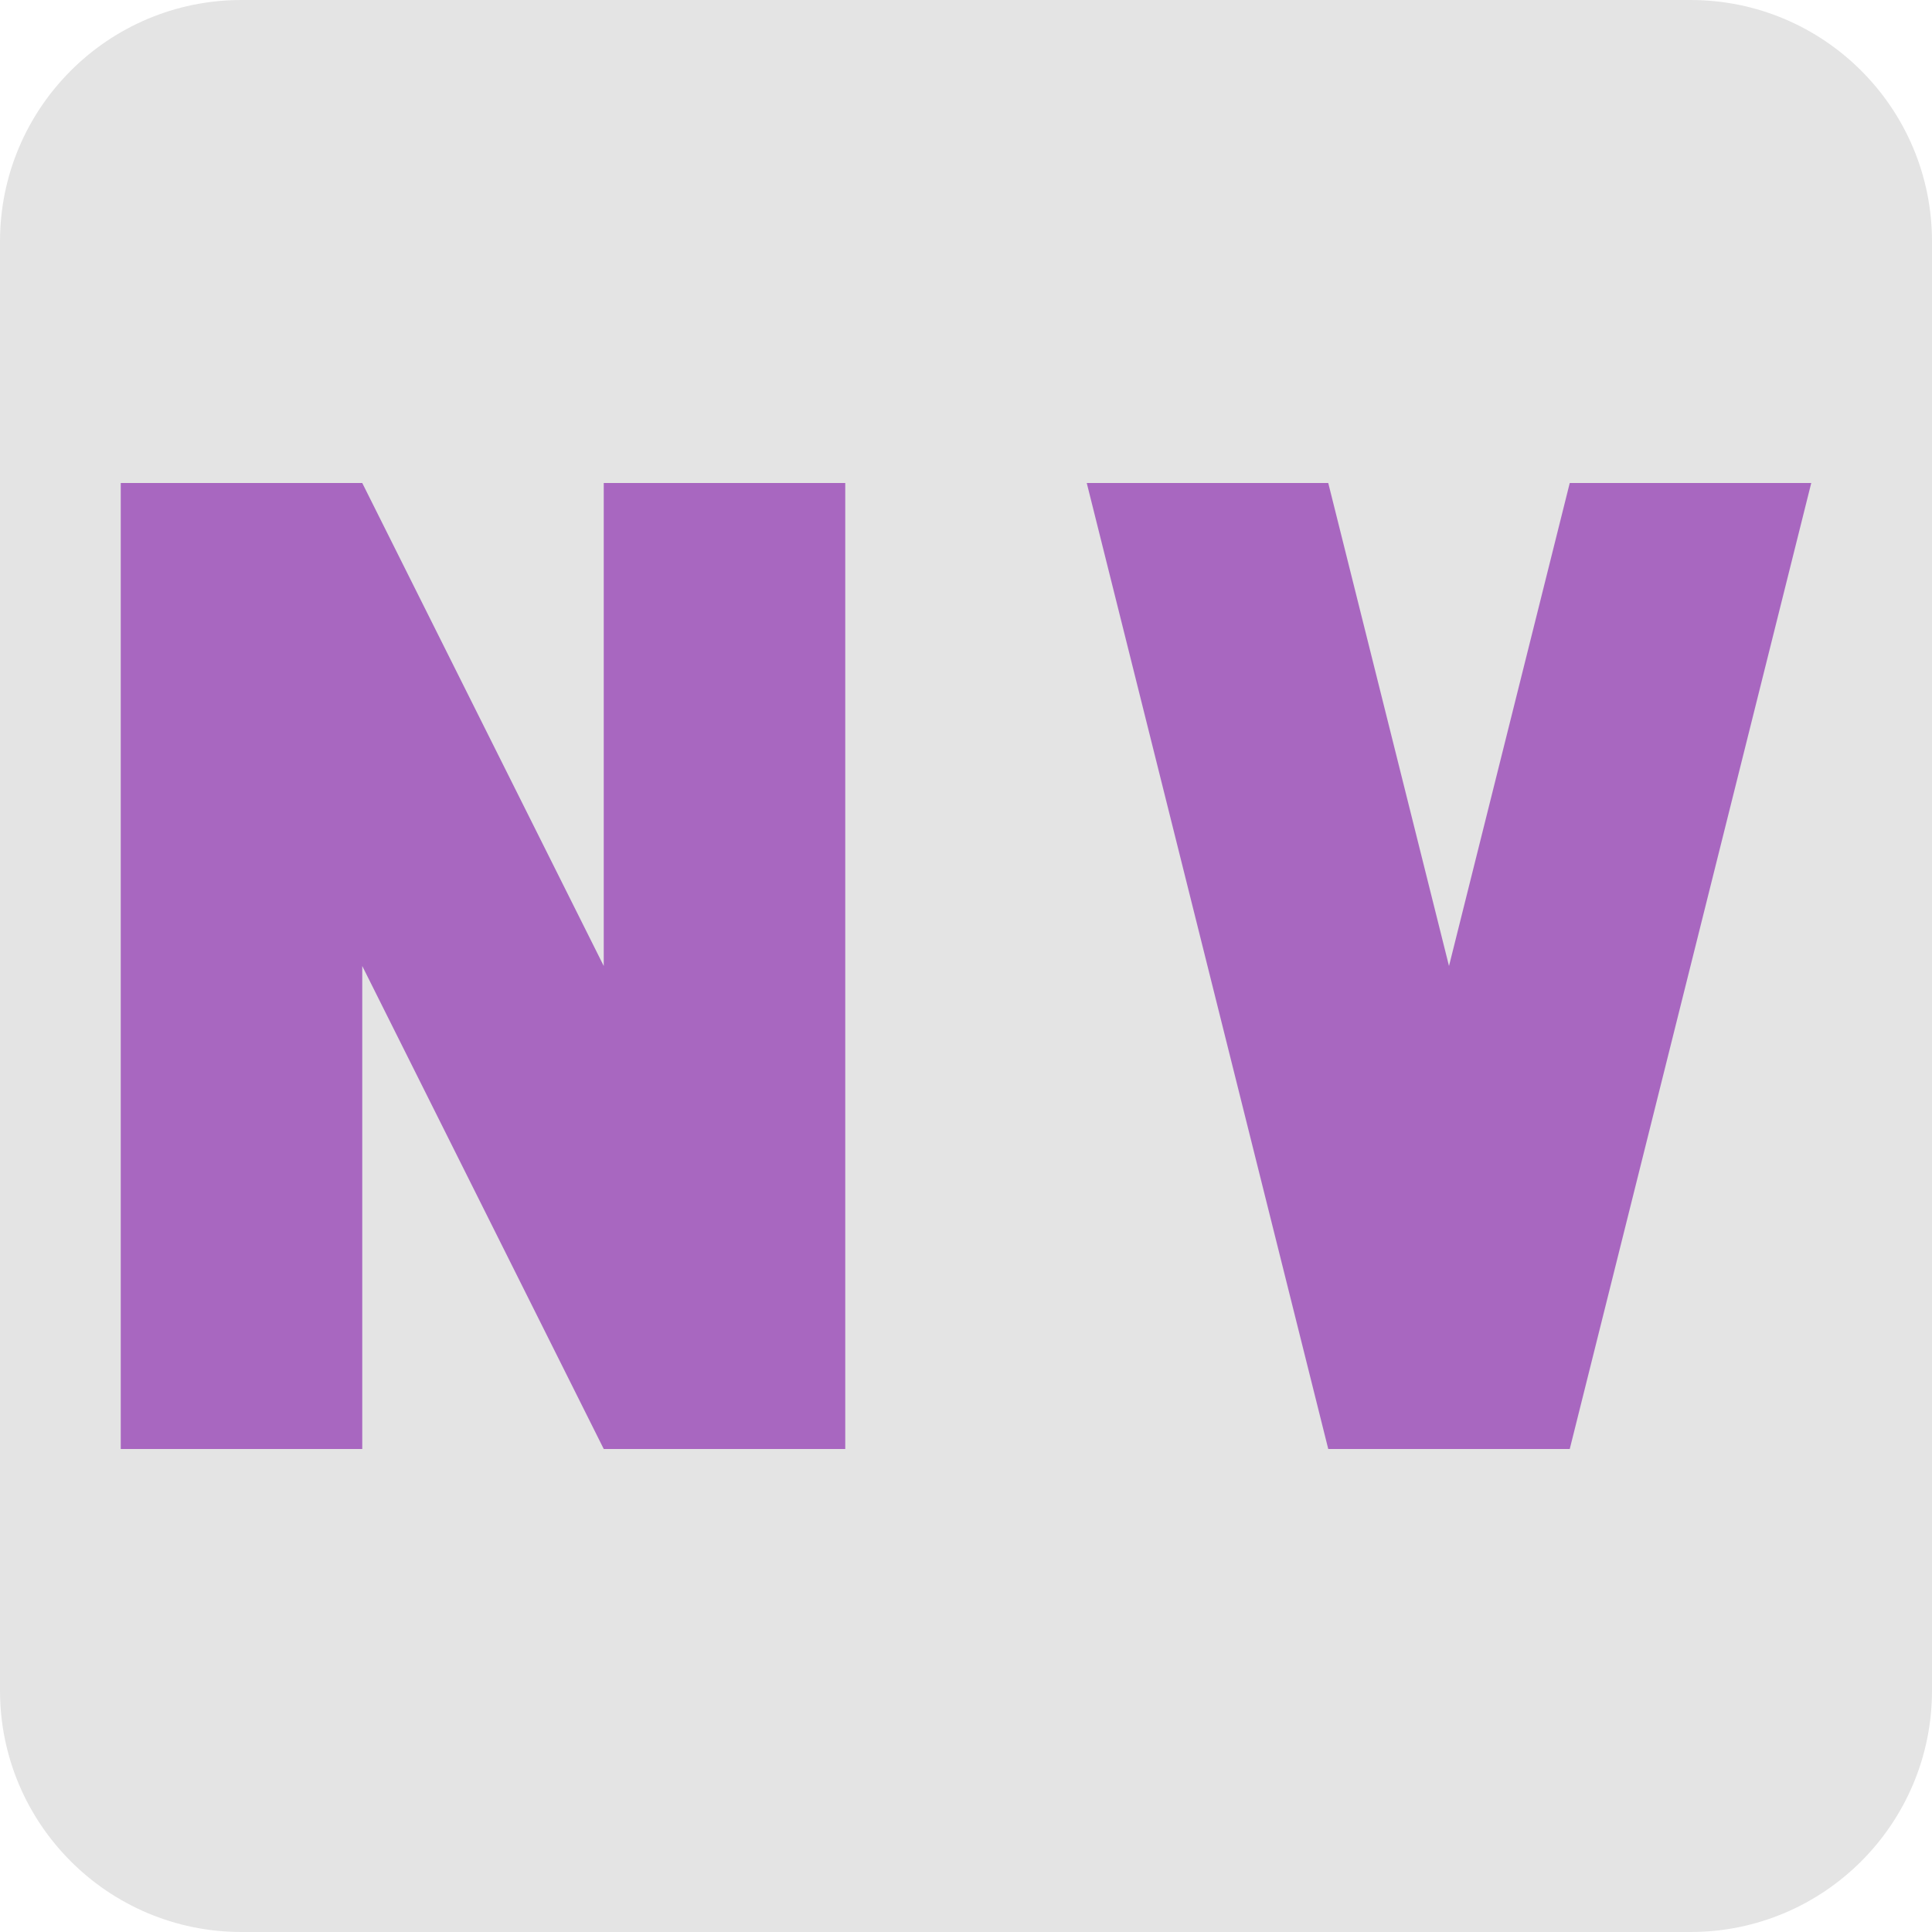
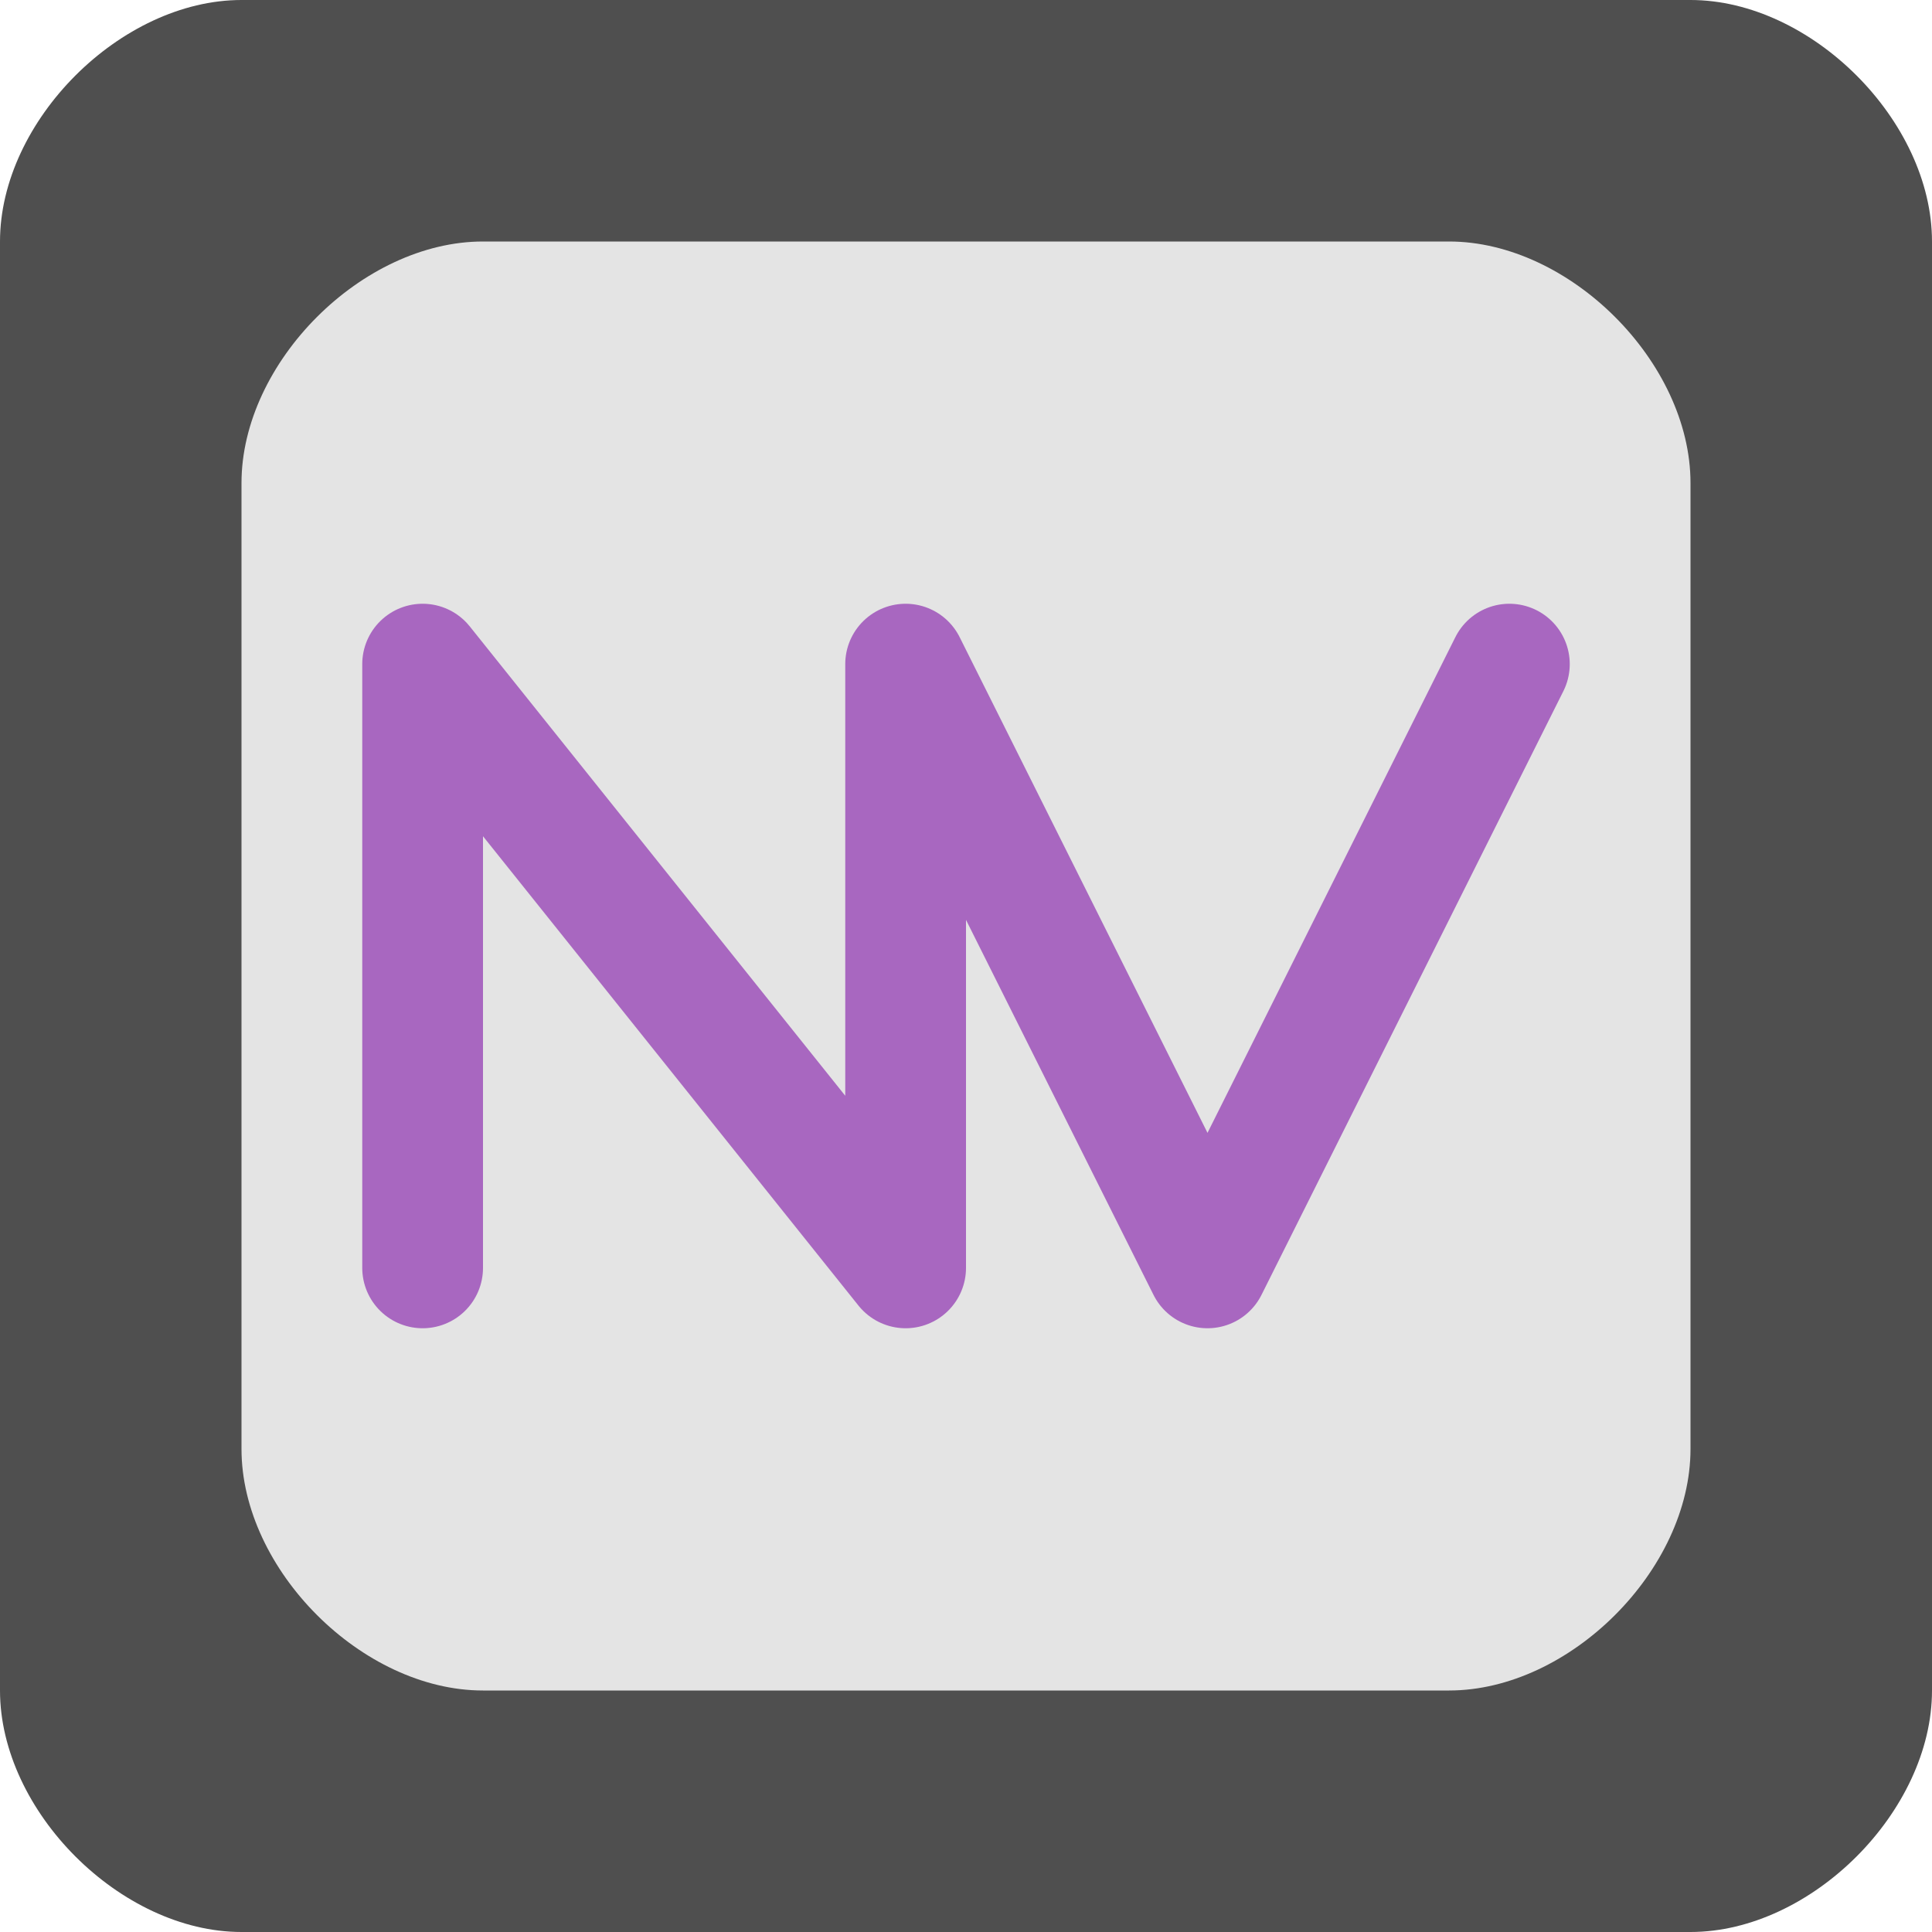
<svg xmlns="http://www.w3.org/2000/svg" width="16" height="16" version="1.1">
-   <rect width="16" height="16" rx="2" ry="2" style="fill:#e4e4e4" />
-   <path d="m1 12v-8h2l2 4v-4h2v8h-2l-2-4v4z" style="fill:#a867c0" />
-   <path d="m9 4h2l1 4 1-4h2l-2 8h-2z" style="fill:#a867c0" />
+   <rect x="1" y="1" width="14" height="14" rx="0" ry="0" style="fill:#e4e4e4" />
+   <path d="m3.5 10.5v-5l4 5v-5l2.5 5 2.5-5" style="fill:none;stroke-linecap:round;stroke-linejoin:round;stroke-miterlimit:0;stroke:#a867c0" />
+   <path d="m2 12c0 1 1 2 2 2h8c1 0 2-1 2-2v-8c0-1-1-2-2-2h-8c-1 0-2 1-2 2zm0-12h12c1 0 2 1 2 2v12c0 1-1 2-2 2h-12c-1 0-2-1-2-2v-12c0-1 1-2 2-2z" style="fill:#4f4f4f" />
</svg>
